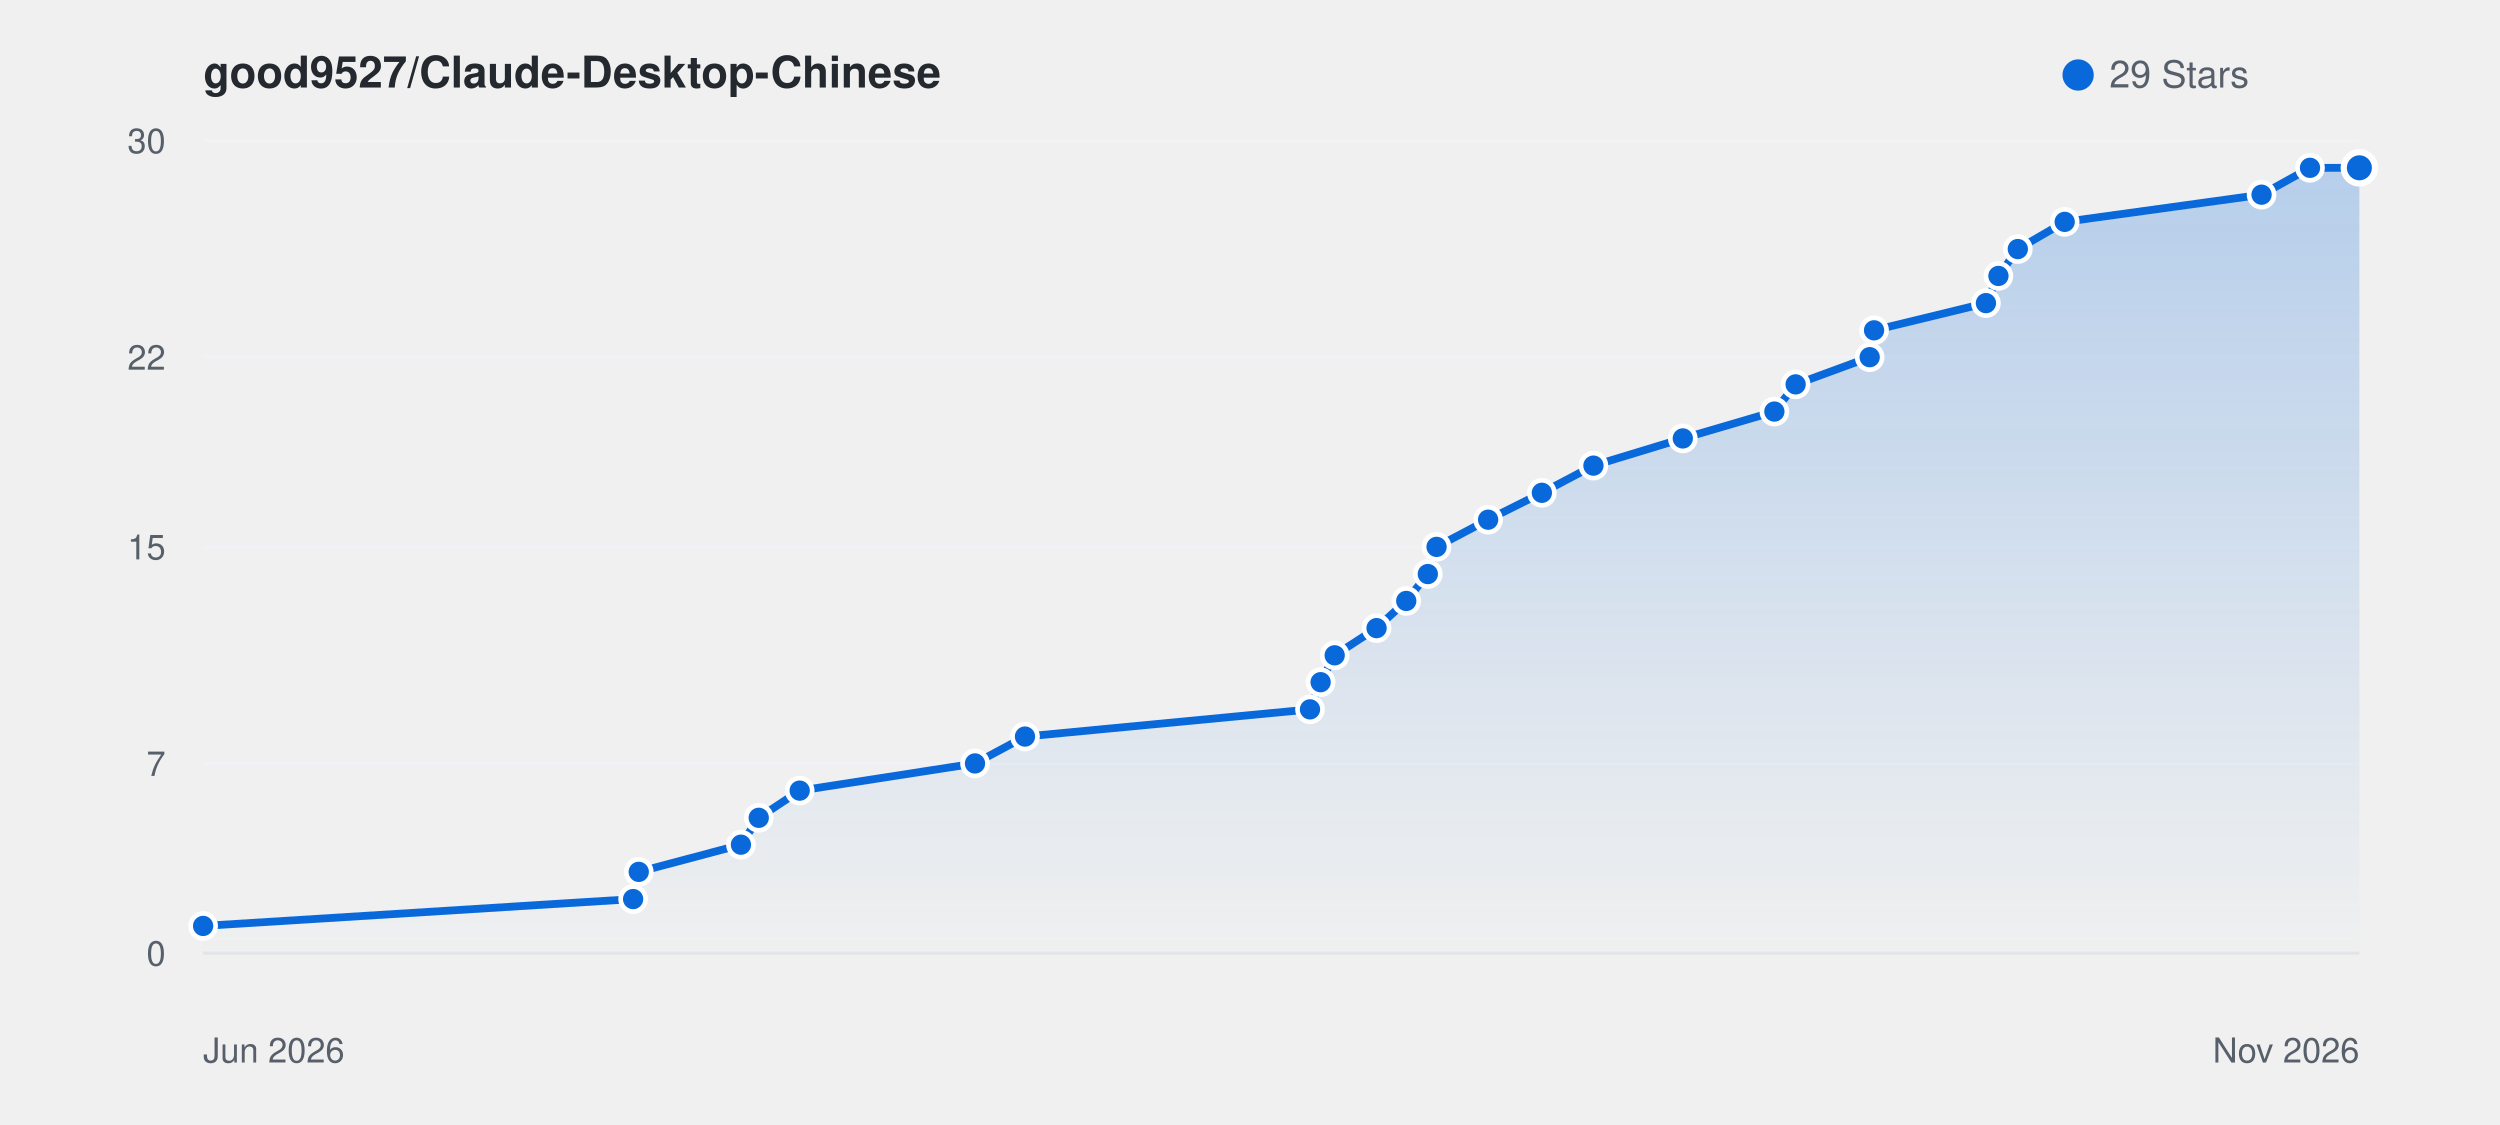
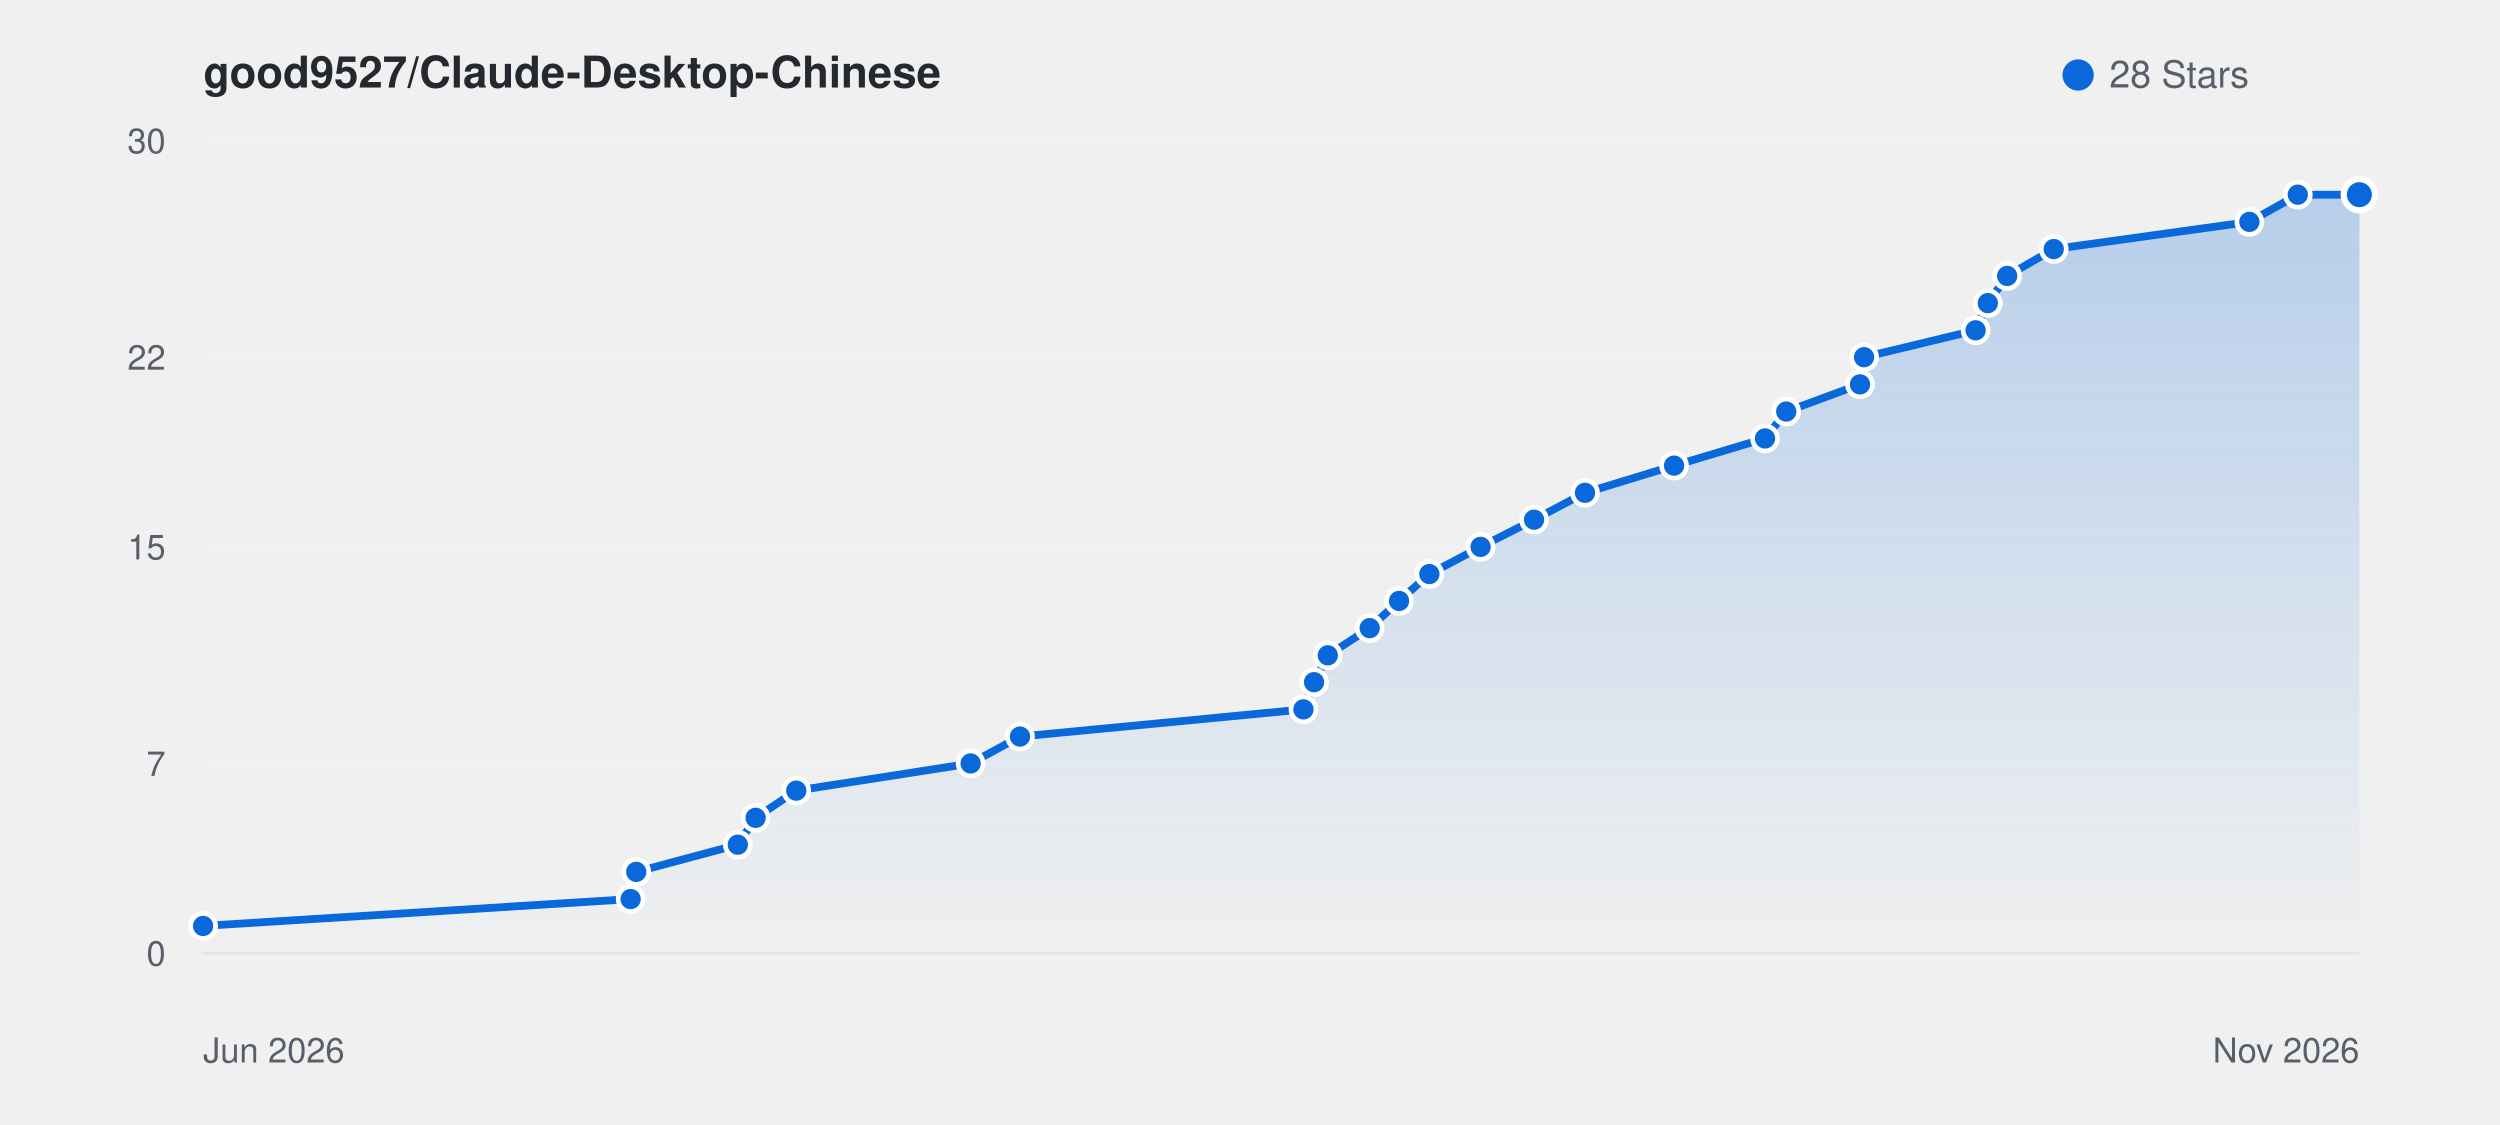
<svg xmlns="http://www.w3.org/2000/svg" viewBox="0 0 800 360" width="100%" height="auto" style="background: #ffffff; border-radius: 8px; border: 1px solid #e1e4e8; font-family: -apple-system, BlinkMacSystemFont, Segoe UI, Helvetica, Arial, sans-serif;">
  <defs>
    <linearGradient id="starGrad_light" x1="0%" y1="0%" x2="0%" y2="100%">
      <stop offset="0%" stop-color="rgba(9, 105, 218, 0.25)" />
      <stop offset="100%" stop-color="rgba(9, 105, 218, 0.0)" />
    </linearGradient>
  </defs>
  <text x="65" y="28" font-size="14" font-weight="600" fill="#24292f">good9527/Claude-Desktop-Chinese</text>
  <circle cx="665" cy="24" r="5" fill="#0969da" />
-   <text x="675" y="28" font-size="12" fill="#57606a">29 Stars</text>
+   <text x="675" y="28" font-size="12" fill="#57606a">28 Stars</text>
  <line x1="65" y1="305.0" x2="755" y2="305.0" stroke="#f0f2f5" stroke-width="1" />
  <text x="53" y="309.0" font-size="11" fill="#57606a" text-anchor="end">0</text>
  <line x1="65" y1="244.3" x2="755" y2="244.3" stroke="#f0f2f5" stroke-width="1" />
  <text x="53" y="248.3" font-size="11" fill="#57606a" text-anchor="end">7</text>
  <line x1="65" y1="175.0" x2="755" y2="175.0" stroke="#f0f2f5" stroke-width="1" />
  <text x="53" y="179.0" font-size="11" fill="#57606a" text-anchor="end">15</text>
  <line x1="65" y1="114.3" x2="755" y2="114.3" stroke="#f0f2f5" stroke-width="1" />
  <text x="53" y="118.3" font-size="11" fill="#57606a" text-anchor="end">22</text>
  <line x1="65" y1="45.0" x2="755" y2="45.0" stroke="#f0f2f5" stroke-width="1" />
  <text x="53" y="49.0" font-size="11" fill="#57606a" text-anchor="end">30</text>
  <line x1="65" y1="305" x2="755" y2="305" stroke="#e1e4e8" stroke-width="1" />
  <text x="65" y="340" font-size="11" fill="#57606a">Jun 2026</text>
  <text x="755" y="340" font-size="11" fill="#57606a" text-anchor="end">Nov 2026</text>
-   <path d="M 65.0 296.3 L 202.6 287.7 L 204.4 279.0 L 237.1 270.3 L 242.8 261.7 L 255.9 253.0 L 312.0 244.3 L 328.0 235.7 L 419.2 227.0 L 422.6 218.3 L 427.1 209.7 L 440.5 201.0 L 450.0 192.3 L 456.9 183.7 L 459.7 175.0 L 476.2 166.3 L 493.4 157.7 L 509.9 149.0 L 538.5 140.3 L 567.8 131.7 L 574.6 123.0 L 598.3 114.3 L 599.7 105.7 L 635.5 97.0 L 639.5 88.3 L 645.7 79.7 L 660.7 71.0 L 723.7 62.3 L 739.2 53.7 L 755.0 53.7 L 755.0 305.0 L 65.0 305.0 Z" fill="url(#starGrad_light)" />
-   <path d="M 65.0 296.3 L 202.6 287.7 L 204.4 279.0 L 237.1 270.3 L 242.8 261.7 L 255.9 253.0 L 312.0 244.3 L 328.0 235.7 L 419.2 227.0 L 422.6 218.3 L 427.1 209.7 L 440.5 201.0 L 450.0 192.3 L 456.9 183.7 L 459.7 175.0 L 476.2 166.3 L 493.4 157.7 L 509.9 149.0 L 538.5 140.3 L 567.8 131.7 L 574.6 123.0 L 598.3 114.3 L 599.7 105.7 L 635.5 97.0 L 639.5 88.3 L 645.7 79.7 L 660.7 71.0 L 723.7 62.3 L 739.2 53.7 L 755.0 53.7" fill="none" stroke="#0969da" stroke-width="2.5" stroke-linecap="round" stroke-linejoin="round" />
+   <path d="M 65.0 296.3 L 201.8 287.7 L 203.6 279.0 L 236.1 270.3 L 241.8 261.7 L 254.8 253.0 L 310.6 244.3 L 326.4 235.7 L 417.1 227.0 L 420.5 218.3 L 424.9 209.7 L 438.3 201.0 L 447.7 192.3 L 457.4 183.7 L 473.8 175.0 L 490.9 166.3 L 507.2 157.7 L 535.7 149.0 L 564.8 140.3 L 571.6 131.7 L 595.2 123.0 L 596.5 114.3 L 632.2 105.7 L 636.1 97.0 L 642.3 88.3 L 657.2 79.7 L 719.8 71.0 L 735.3 62.3 L 755.0 62.3 L 755.0 305.0 L 65.0 305.0 Z" fill="url(#starGrad_light)" />
+   <path d="M 65.0 296.3 L 201.8 287.7 L 203.6 279.0 L 236.1 270.3 L 241.8 261.7 L 254.8 253.0 L 310.6 244.3 L 326.4 235.7 L 417.1 227.0 L 420.5 218.3 L 424.9 209.7 L 438.3 201.0 L 447.7 192.3 L 457.4 183.7 L 473.8 175.0 L 490.9 166.3 L 507.2 157.7 L 535.7 149.0 L 564.8 140.3 L 571.6 131.7 L 595.2 123.0 L 596.5 114.3 L 632.2 105.7 L 636.1 97.0 L 642.3 88.3 L 657.2 79.7 L 719.8 71.0 L 735.3 62.3 L 755.0 62.3" fill="none" stroke="#0969da" stroke-width="2.5" stroke-linecap="round" stroke-linejoin="round" />
  <circle cx="65.0" cy="296.3" r="4" fill="#0969da" stroke="#fff" stroke-width="1.5" />
-   <circle cx="202.6" cy="287.7" r="4" fill="#0969da" stroke="#fff" stroke-width="1.5" />
-   <circle cx="204.4" cy="279.0" r="4" fill="#0969da" stroke="#fff" stroke-width="1.5" />
-   <circle cx="237.1" cy="270.3" r="4" fill="#0969da" stroke="#fff" stroke-width="1.5" />
-   <circle cx="242.8" cy="261.7" r="4" fill="#0969da" stroke="#fff" stroke-width="1.5" />
-   <circle cx="255.9" cy="253.0" r="4" fill="#0969da" stroke="#fff" stroke-width="1.5" />
-   <circle cx="312.0" cy="244.3" r="4" fill="#0969da" stroke="#fff" stroke-width="1.5" />
-   <circle cx="328.0" cy="235.7" r="4" fill="#0969da" stroke="#fff" stroke-width="1.5" />
-   <circle cx="419.2" cy="227.0" r="4" fill="#0969da" stroke="#fff" stroke-width="1.5" />
-   <circle cx="422.6" cy="218.3" r="4" fill="#0969da" stroke="#fff" stroke-width="1.5" />
-   <circle cx="427.1" cy="209.7" r="4" fill="#0969da" stroke="#fff" stroke-width="1.5" />
-   <circle cx="440.5" cy="201.0" r="4" fill="#0969da" stroke="#fff" stroke-width="1.5" />
-   <circle cx="450.0" cy="192.3" r="4" fill="#0969da" stroke="#fff" stroke-width="1.5" />
-   <circle cx="456.9" cy="183.7" r="4" fill="#0969da" stroke="#fff" stroke-width="1.5" />
-   <circle cx="459.7" cy="175.0" r="4" fill="#0969da" stroke="#fff" stroke-width="1.5" />
-   <circle cx="476.2" cy="166.3" r="4" fill="#0969da" stroke="#fff" stroke-width="1.5" />
-   <circle cx="493.4" cy="157.7" r="4" fill="#0969da" stroke="#fff" stroke-width="1.5" />
-   <circle cx="509.9" cy="149.0" r="4" fill="#0969da" stroke="#fff" stroke-width="1.5" />
-   <circle cx="538.5" cy="140.3" r="4" fill="#0969da" stroke="#fff" stroke-width="1.5" />
-   <circle cx="567.8" cy="131.7" r="4" fill="#0969da" stroke="#fff" stroke-width="1.5" />
-   <circle cx="574.6" cy="123.0" r="4" fill="#0969da" stroke="#fff" stroke-width="1.5" />
-   <circle cx="598.3" cy="114.3" r="4" fill="#0969da" stroke="#fff" stroke-width="1.5" />
-   <circle cx="599.7" cy="105.7" r="4" fill="#0969da" stroke="#fff" stroke-width="1.5" />
-   <circle cx="635.5" cy="97.0" r="4" fill="#0969da" stroke="#fff" stroke-width="1.5" />
-   <circle cx="639.5" cy="88.3" r="4" fill="#0969da" stroke="#fff" stroke-width="1.5" />
-   <circle cx="645.7" cy="79.7" r="4" fill="#0969da" stroke="#fff" stroke-width="1.5" />
-   <circle cx="660.7" cy="71.0" r="4" fill="#0969da" stroke="#fff" stroke-width="1.5" />
-   <circle cx="723.7" cy="62.3" r="4" fill="#0969da" stroke="#fff" stroke-width="1.5" />
-   <circle cx="739.2" cy="53.7" r="4" fill="#0969da" stroke="#fff" stroke-width="1.5" />
-   <circle cx="755.0" cy="53.7" r="5" fill="#0969da" stroke="#fff" stroke-width="2" />
+   <circle cx="201.8" cy="287.7" r="4" fill="#0969da" stroke="#fff" stroke-width="1.5" />
+   <circle cx="203.6" cy="279.0" r="4" fill="#0969da" stroke="#fff" stroke-width="1.5" />
+   <circle cx="236.1" cy="270.3" r="4" fill="#0969da" stroke="#fff" stroke-width="1.5" />
+   <circle cx="241.8" cy="261.7" r="4" fill="#0969da" stroke="#fff" stroke-width="1.5" />
+   <circle cx="254.8" cy="253.0" r="4" fill="#0969da" stroke="#fff" stroke-width="1.5" />
+   <circle cx="310.6" cy="244.3" r="4" fill="#0969da" stroke="#fff" stroke-width="1.5" />
+   <circle cx="326.4" cy="235.7" r="4" fill="#0969da" stroke="#fff" stroke-width="1.5" />
+   <circle cx="417.1" cy="227.0" r="4" fill="#0969da" stroke="#fff" stroke-width="1.5" />
+   <circle cx="420.5" cy="218.3" r="4" fill="#0969da" stroke="#fff" stroke-width="1.5" />
+   <circle cx="424.9" cy="209.7" r="4" fill="#0969da" stroke="#fff" stroke-width="1.5" />
+   <circle cx="438.3" cy="201.0" r="4" fill="#0969da" stroke="#fff" stroke-width="1.5" />
+   <circle cx="447.7" cy="192.3" r="4" fill="#0969da" stroke="#fff" stroke-width="1.5" />
+   <circle cx="457.4" cy="183.7" r="4" fill="#0969da" stroke="#fff" stroke-width="1.5" />
+   <circle cx="473.8" cy="175.0" r="4" fill="#0969da" stroke="#fff" stroke-width="1.5" />
+   <circle cx="490.9" cy="166.3" r="4" fill="#0969da" stroke="#fff" stroke-width="1.5" />
+   <circle cx="507.2" cy="157.7" r="4" fill="#0969da" stroke="#fff" stroke-width="1.5" />
+   <circle cx="535.7" cy="149.0" r="4" fill="#0969da" stroke="#fff" stroke-width="1.5" />
+   <circle cx="564.8" cy="140.3" r="4" fill="#0969da" stroke="#fff" stroke-width="1.5" />
+   <circle cx="571.6" cy="131.7" r="4" fill="#0969da" stroke="#fff" stroke-width="1.5" />
+   <circle cx="595.2" cy="123.0" r="4" fill="#0969da" stroke="#fff" stroke-width="1.5" />
+   <circle cx="596.5" cy="114.3" r="4" fill="#0969da" stroke="#fff" stroke-width="1.5" />
+   <circle cx="632.2" cy="105.7" r="4" fill="#0969da" stroke="#fff" stroke-width="1.5" />
+   <circle cx="636.1" cy="97.0" r="4" fill="#0969da" stroke="#fff" stroke-width="1.5" />
+   <circle cx="642.3" cy="88.3" r="4" fill="#0969da" stroke="#fff" stroke-width="1.5" />
+   <circle cx="657.2" cy="79.7" r="4" fill="#0969da" stroke="#fff" stroke-width="1.5" />
+   <circle cx="719.8" cy="71.0" r="4" fill="#0969da" stroke="#fff" stroke-width="1.5" />
+   <circle cx="735.3" cy="62.3" r="4" fill="#0969da" stroke="#fff" stroke-width="1.5" />
+   <circle cx="755.0" cy="62.3" r="5" fill="#0969da" stroke="#fff" stroke-width="2" />
</svg>
